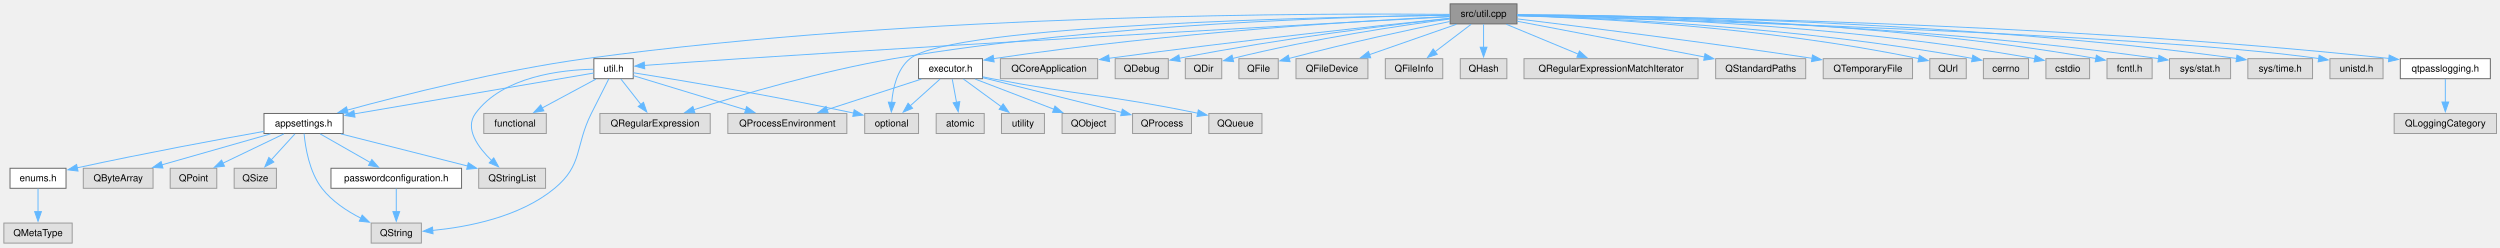
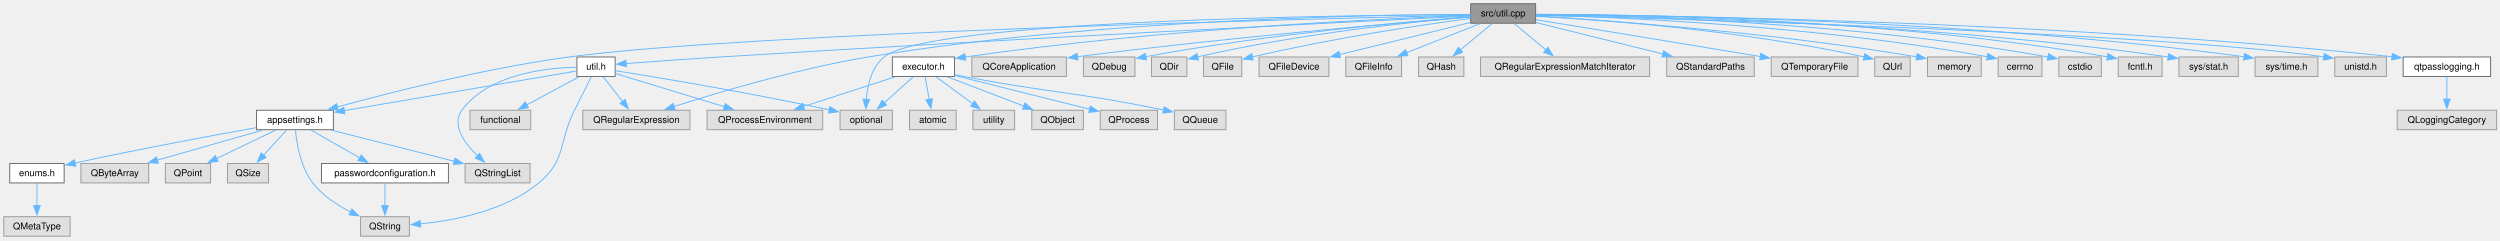
- <svg xmlns="http://www.w3.org/2000/svg" xmlns:xlink="http://www.w3.org/1999/xlink" width="2589pt" height="256pt" viewBox="0.00 0.00 2589.00 256.00">
+ <svg xmlns="http://www.w3.org/2000/svg" xmlns:xlink="http://www.w3.org/1999/xlink" width="2665pt" height="256pt" viewBox="0.00 0.00 2665.00 256.00">
  <g id="page0,1_graph0" class="graph" transform="scale(1 1) rotate(0) translate(4 251.75)">
    <g id="Node000001" class="node">
      <g id="a_Node000001">
        <a xlink:title="Implements Util; the staged, link-safe store writes (stageFileReplacing() and its helpers) and the st...">
-           <polygon fill="#999999" stroke="#666666" points="1567,-247.75 1497.75,-247.75 1497.75,-227 1567,-227 1567,-247.75" />
-           <text xml:space="preserve" text-anchor="middle" x="1532.38" y="-234.25" font-family="Helvetica,sans-Serif" font-size="10.00">src/util.cpp</text>
+           <polygon fill="#999999" stroke="#666666" points="1633,-247.75 1563.75,-247.75 1563.75,-227 1633,-227 1633,-247.75" />
+           <text xml:space="preserve" text-anchor="middle" x="1598.38" y="-234.25" font-family="Helvetica,sans-Serif" font-size="10.00">src/util.cpp</text>
        </a>
      </g>
    </g>
    <g id="Node000002" class="node">
      <g id="a_Node000002">
        <a xlink:href="util_8h.html" target="_top" xlink:title="Util: static helpers for the process environment, binary discovery, store paths, URL safety and the l...">
          <polygon fill="white" stroke="#666666" points="651.75,-191 611,-191 611,-170.25 651.75,-170.25 651.75,-191" />
          <text xml:space="preserve" text-anchor="middle" x="631.38" y="-177.5" font-family="Helvetica,sans-Serif" font-size="10.00">util.h</text>
        </a>
      </g>
    </g>
    <g id="edge1_Node000001_Node000002" class="edge">
      <g id="a_edge1_Node000001_Node000002">
        <a xlink:title=" ">
-           <path fill="none" stroke="#63b8ff" d="M1497.49,-234.47C1388.81,-228.49 1046.64,-209.42 763.38,-191 729.18,-188.78 690.02,-185.96 663.29,-184" />
-           <polygon fill="#63b8ff" stroke="#63b8ff" points="663.69,-180.52 653.46,-183.27 663.17,-187.5 663.69,-180.52" />
+           <path fill="none" stroke="#63b8ff" d="M1563.36,-234.68C1448.61,-229.08 1073.45,-210.43 763.38,-191 729.17,-188.86 690.02,-186.03 663.29,-184.04" />
+           <polygon fill="#63b8ff" stroke="#63b8ff" points="663.69,-180.56 653.45,-183.31 663.17,-187.54 663.69,-180.56" />
        </a>
      </g>
    </g>
    <g id="Node000003" class="node">
      <g id="a_Node000003">
        <a xlink:href="appsettings_8h.html" target="_top" xlink:title="AppSettings, the value object holding every flat QtPass setting.">
          <polygon fill="white" stroke="#666666" points="351.38,-134.25 269.38,-134.25 269.38,-113.5 351.38,-113.5 351.38,-134.25" />
          <text xml:space="preserve" text-anchor="middle" x="310.38" y="-120.75" font-family="Helvetica,sans-Serif" font-size="10.00">appsettings.h</text>
        </a>
      </g>
    </g>
    <g id="edge18_Node000001_Node000003" class="edge">
      <g id="a_edge18_Node000001_Node000003">
        <a xlink:title=" ">
-           <path fill="none" stroke="#63b8ff" d="M1497.55,-236.85C1374.53,-238.07 949.13,-238.35 602.38,-191 513.78,-178.9 412.39,-153.2 355.42,-137.65" />
-           <polygon fill="#63b8ff" stroke="#63b8ff" points="356.66,-134.36 346.09,-135.08 354.8,-141.11 356.66,-134.36" />
+           <path fill="none" stroke="#63b8ff" d="M1563.3,-235.61C1409.52,-232.14 793.97,-216.85 602.38,-191 513.76,-179.04 412.38,-153.3 355.41,-137.69" />
+           <polygon fill="#63b8ff" stroke="#63b8ff" points="356.66,-134.4 346.08,-135.12 354.79,-141.15 356.66,-134.4" />
        </a>
      </g>
    </g>
    <g id="Node000013" class="node">
      <g id="a_Node000013">
        <a xlink:title=" ">
          <polygon fill="#e0e0e0" stroke="#999999" points="731.5,-134.25 617.25,-134.25 617.25,-113.5 731.5,-113.5 731.5,-134.25" />
          <text xml:space="preserve" text-anchor="middle" x="674.38" y="-120.75" font-family="Helvetica,sans-Serif" font-size="10.00">QRegularExpression</text>
        </a>
      </g>
    </g>
    <g id="edge34_Node000001_Node000013" class="edge">
      <g id="a_edge34_Node000001_Node000013">
        <a xlink:title=" ">
-           <path fill="none" stroke="#63b8ff" d="M1497.31,-236.06C1403.32,-234.73 1138.2,-227.74 921.38,-191 847.22,-178.44 763.04,-153.54 714.58,-138.14" />
-           <polygon fill="#63b8ff" stroke="#63b8ff" points="715.67,-134.81 705.08,-135.09 713.53,-141.48 715.67,-134.81" />
+           <path fill="none" stroke="#63b8ff" d="M1563.58,-236.42C1463.22,-236.05 1164.84,-231.35 921.38,-191 847.18,-178.7 763.01,-153.72 714.56,-138.23" />
+           <polygon fill="#63b8ff" stroke="#63b8ff" points="715.66,-134.91 705.06,-135.16 713.51,-141.57 715.66,-134.91" />
        </a>
      </g>
    </g>
    <g id="Node000015" class="node">
      <g id="a_Node000015">
        <a xlink:title=" ">
          <polygon fill="#e0e0e0" stroke="#999999" points="947.25,-134.25 891.5,-134.25 891.5,-113.5 947.25,-113.5 947.25,-134.25" />
          <text xml:space="preserve" text-anchor="middle" x="919.38" y="-120.75" font-family="Helvetica,sans-Serif" font-size="10.00">optional</text>
        </a>
      </g>
    </g>
-     <g id="edge39_Node000001_Node000015" class="edge">
-       <g id="a_edge39_Node000001_Node000015">
-         <a xlink:title=" ">
-           <path fill="none" stroke="#63b8ff" d="M1497.41,-235.99C1376.6,-234.36 981.78,-226.36 938.38,-191 925.06,-180.16 920.71,-160.64 919.45,-145.61" />
-           <polygon fill="#63b8ff" stroke="#63b8ff" points="922.96,-145.69 919.06,-135.84 915.96,-145.98 922.96,-145.69" />
+     <g id="edge40_Node000001_Node000015" class="edge">
+       <g id="a_edge40_Node000001_Node000015">
+         <a xlink:title=" ">
+           <path fill="none" stroke="#63b8ff" d="M1563.62,-236.28C1434.49,-235.62 987.22,-230.49 938.38,-191 925.02,-180.21 920.67,-160.68 919.43,-145.64" />
+           <polygon fill="#63b8ff" stroke="#63b8ff" points="922.93,-145.71 919.04,-135.86 915.94,-145.99 922.93,-145.71" />
        </a>
      </g>
    </g>
    <g id="Node000016" class="node">
      <g id="a_Node000016">
        <a xlink:href="executor_8h.html" target="_top" xlink:title="Executor, the FIFO queue every gpg, git and pass child process of QtPass goes through,...">
          <polygon fill="white" stroke="#666666" points="1013.5,-191 947.25,-191 947.25,-170.25 1013.5,-170.25 1013.5,-191" />
          <text xml:space="preserve" text-anchor="middle" x="980.38" y="-177.5" font-family="Helvetica,sans-Serif" font-size="10.00">executor.h</text>
        </a>
      </g>
    </g>
    <g id="edge19_Node000001_Node000016" class="edge">
      <g id="a_edge19_Node000001_Node000016">
        <a xlink:title=" ">
-           <path fill="none" stroke="#63b8ff" d="M1497.33,-234.77C1416.15,-230.73 1208.83,-218.56 1024.88,-191.02" />
-           <polygon fill="#63b8ff" stroke="#63b8ff" points="1025.54,-187.58 1015.13,-189.54 1024.49,-194.5 1025.54,-187.58" />
+           <path fill="none" stroke="#63b8ff" d="M1563.51,-235.27C1475.19,-232.14 1235.33,-221.43 1024.89,-191" />
+           <polygon fill="#63b8ff" stroke="#63b8ff" points="1025.53,-187.55 1015.12,-189.56 1024.51,-194.48 1025.53,-187.55" />
        </a>
      </g>
    </g>
    <g id="Node000022" class="node">
      <g id="a_Node000022">
        <a xlink:title=" ">
          <polygon fill="#e0e0e0" stroke="#999999" points="1132.75,-191 1032,-191 1032,-170.25 1132.75,-170.25 1132.75,-191" />
          <text xml:space="preserve" text-anchor="middle" x="1082.38" y="-177.5" font-family="Helvetica,sans-Serif" font-size="10.00">QCoreApplication</text>
        </a>
      </g>
    </g>
    <g id="edge27_Node000001_Node000022" class="edge">
      <g id="a_edge27_Node000001_Node000022">
        <a xlink:title=" ">
-           <path fill="none" stroke="#63b8ff" d="M1497.26,-232.8C1430.54,-225.9 1280.56,-209.88 1144.25,-191.35" />
-           <polygon fill="#63b8ff" stroke="#63b8ff" points="1145.09,-187.93 1134.7,-190.05 1144.14,-194.87 1145.09,-187.93" />
+           <path fill="none" stroke="#63b8ff" d="M1563.32,-233.6C1488.37,-227.52 1306.74,-211.97 1144.36,-191.32" />
+           <polygon fill="#63b8ff" stroke="#63b8ff" points="1145.06,-187.89 1134.7,-190.09 1144.17,-194.83 1145.06,-187.89" />
        </a>
      </g>
    </g>
    <g id="Node000023" class="node">
      <g id="a_Node000023">
        <a xlink:title=" ">
          <polygon fill="#e0e0e0" stroke="#999999" points="1205.88,-191 1150.88,-191 1150.88,-170.25 1205.88,-170.25 1205.88,-191" />
          <text xml:space="preserve" text-anchor="middle" x="1178.38" y="-177.5" font-family="Helvetica,sans-Serif" font-size="10.00">QDebug</text>
        </a>
      </g>
    </g>
    <g id="edge28_Node000001_Node000023" class="edge">
      <g id="a_edge28_Node000001_Node000023">
        <a xlink:title=" ">
-           <path fill="none" stroke="#63b8ff" d="M1497.33,-232.69C1440.47,-226.42 1324.39,-212.45 1217.22,-191.4" />
-           <polygon fill="#63b8ff" stroke="#63b8ff" points="1218.19,-188.02 1207.7,-189.5 1216.82,-194.89 1218.19,-188.02" />
+           <path fill="none" stroke="#63b8ff" d="M1563.45,-233.86C1497.55,-228.77 1350.21,-215.75 1217.37,-191.36" />
+           <polygon fill="#63b8ff" stroke="#63b8ff" points="1218.16,-187.95 1207.69,-189.55 1216.87,-194.83 1218.16,-187.95" />
        </a>
      </g>
    </g>
    <g id="Node000024" class="node">
      <g id="a_Node000024">
        <a xlink:title=" ">
          <polygon fill="#e0e0e0" stroke="#999999" points="1261.25,-191 1223.5,-191 1223.5,-170.25 1261.25,-170.25 1261.25,-191" />
          <text xml:space="preserve" text-anchor="middle" x="1242.38" y="-177.5" font-family="Helvetica,sans-Serif" font-size="10.00">QDir</text>
        </a>
      </g>
    </g>
    <g id="edge29_Node000001_Node000024" class="edge">
      <g id="a_edge29_Node000001_Node000024">
        <a xlink:title=" ">
-           <path fill="none" stroke="#63b8ff" d="M1497.27,-232.02C1448.74,-225.62 1358.31,-212.37 1272.52,-191.23" />
-           <polygon fill="#63b8ff" stroke="#63b8ff" points="1273.56,-187.88 1263.01,-188.84 1271.86,-194.67 1273.56,-187.88" />
+           <path fill="none" stroke="#63b8ff" d="M1563.51,-233.69C1505.11,-228.74 1383.75,-216.49 1272.59,-191.13" />
+           <polygon fill="#63b8ff" stroke="#63b8ff" points="1273.53,-187.76 1262.99,-188.9 1271.94,-194.58 1273.53,-187.76" />
        </a>
      </g>
    </g>
    <g id="Node000025" class="node">
      <g id="a_Node000025">
        <a xlink:title=" ">
          <polygon fill="#e0e0e0" stroke="#999999" points="1319.75,-191 1279,-191 1279,-170.25 1319.75,-170.25 1319.75,-191" />
          <text xml:space="preserve" text-anchor="middle" x="1299.38" y="-177.5" font-family="Helvetica,sans-Serif" font-size="10.00">QFile</text>
        </a>
      </g>
    </g>
    <g id="edge30_Node000001_Node000025" class="edge">
      <g id="a_edge30_Node000001_Node000025">
        <a xlink:title=" ">
-           <path fill="none" stroke="#63b8ff" d="M1497.32,-229.46C1458.82,-221.67 1394.99,-208.15 1330.7,-191.17" />
-           <polygon fill="#63b8ff" stroke="#63b8ff" points="1331.99,-187.9 1321.43,-188.7 1330.19,-194.66 1331.99,-187.9" />
+           <path fill="none" stroke="#63b8ff" d="M1563.68,-232.06C1514.21,-225.57 1420.41,-212.05 1331.08,-191.11" />
+           <polygon fill="#63b8ff" stroke="#63b8ff" points="1331.94,-187.72 1321.4,-188.8 1330.32,-194.53 1331.94,-187.72" />
        </a>
      </g>
    </g>
    <g id="Node000026" class="node">
      <g id="a_Node000026">
        <a xlink:title=" ">
          <polygon fill="#e0e0e0" stroke="#999999" points="1412.62,-191 1338.12,-191 1338.12,-170.25 1412.62,-170.25 1412.62,-191" />
          <text xml:space="preserve" text-anchor="middle" x="1375.38" y="-177.5" font-family="Helvetica,sans-Serif" font-size="10.00">QFileDevice</text>
        </a>
      </g>
    </g>
    <g id="edge31_Node000001_Node000026" class="edge">
      <g id="a_edge31_Node000001_Node000026">
        <a xlink:title=" ">
-           <path fill="none" stroke="#63b8ff" d="M1504.31,-226.59C1479.16,-217.82 1442.03,-204.87 1414.07,-195.12" />
-           <polygon fill="#63b8ff" stroke="#63b8ff" points="1415.49,-191.91 1404.89,-191.92 1413.18,-198.52 1415.49,-191.91" />
+           <path fill="none" stroke="#63b8ff" d="M1563.53,-227.82C1526.05,-218.62 1466.18,-203.92 1424.06,-193.58" />
+           <polygon fill="#63b8ff" stroke="#63b8ff" points="1424.97,-190.2 1414.42,-191.21 1423.3,-197 1424.97,-190.2" />
        </a>
      </g>
    </g>
    <g id="Node000027" class="node">
      <g id="a_Node000027">
        <a xlink:title=" ">
          <polygon fill="#e0e0e0" stroke="#999999" points="1490.12,-191 1430.62,-191 1430.62,-170.25 1490.12,-170.25 1490.12,-191" />
          <text xml:space="preserve" text-anchor="middle" x="1460.38" y="-177.5" font-family="Helvetica,sans-Serif" font-size="10.00">QFileInfo</text>
        </a>
      </g>
    </g>
    <g id="edge32_Node000001_Node000027" class="edge">
      <g id="a_edge32_Node000001_Node000027">
        <a xlink:title=" ">
-           <path fill="none" stroke="#63b8ff" d="M1519.5,-226.59C1509.16,-218.72 1494.41,-207.5 1482.22,-198.24" />
-           <polygon fill="#63b8ff" stroke="#63b8ff" points="1484.42,-195.51 1474.34,-192.24 1480.18,-201.08 1484.42,-195.51" />
+           <path fill="none" stroke="#63b8ff" d="M1573.7,-226.59C1551.92,-217.94 1519.92,-205.25 1495.47,-195.55" />
+           <polygon fill="#63b8ff" stroke="#63b8ff" points="1496.83,-192.32 1486.24,-191.89 1494.24,-198.83 1496.83,-192.32" />
        </a>
      </g>
    </g>
    <g id="Node000028" class="node">
      <g id="a_Node000028">
        <a xlink:title=" ">
          <polygon fill="#e0e0e0" stroke="#999999" points="1556.5,-191 1508.25,-191 1508.25,-170.25 1556.5,-170.25 1556.5,-191" />
          <text xml:space="preserve" text-anchor="middle" x="1532.38" y="-177.5" font-family="Helvetica,sans-Serif" font-size="10.00">QHash</text>
        </a>
      </g>
    </g>
    <g id="edge33_Node000001_Node000028" class="edge">
      <g id="a_edge33_Node000001_Node000028">
        <a xlink:title=" ">
-           <path fill="none" stroke="#63b8ff" d="M1532.38,-226.59C1532.38,-219.97 1532.38,-210.97 1532.38,-202.77" />
-           <polygon fill="#63b8ff" stroke="#63b8ff" points="1535.88,-202.84 1532.38,-192.84 1528.88,-202.84 1535.88,-202.84" />
+           <path fill="none" stroke="#63b8ff" d="M1586.58,-226.59C1577.19,-218.8 1563.84,-207.72 1552.73,-198.51" />
+           <polygon fill="#63b8ff" stroke="#63b8ff" points="1555.17,-195.99 1545.24,-192.29 1550.7,-201.37 1555.17,-195.99" />
        </a>
      </g>
    </g>
    <g id="Node000029" class="node">
      <g id="a_Node000029">
        <a xlink:title=" ">
          <polygon fill="#e0e0e0" stroke="#999999" points="1754.5,-191 1574.25,-191 1574.25,-170.25 1754.5,-170.25 1754.5,-191" />
          <text xml:space="preserve" text-anchor="middle" x="1664.38" y="-177.5" font-family="Helvetica,sans-Serif" font-size="10.00">QRegularExpressionMatchIterator</text>
        </a>
      </g>
    </g>
    <g id="edge35_Node000001_Node000029" class="edge">
      <g id="a_edge35_Node000001_Node000029">
        <a xlink:title=" ">
-           <path fill="none" stroke="#63b8ff" d="M1555.97,-226.59C1576.72,-217.98 1607.15,-205.36 1630.49,-195.68" />
-           <polygon fill="#63b8ff" stroke="#63b8ff" points="1631.69,-198.97 1639.58,-191.91 1629,-192.51 1631.69,-198.97" />
+           <path fill="none" stroke="#63b8ff" d="M1610.17,-226.59C1619.56,-218.8 1632.91,-207.72 1644.02,-198.51" />
+           <polygon fill="#63b8ff" stroke="#63b8ff" points="1646.05,-201.37 1651.51,-192.29 1641.58,-195.99 1646.05,-201.37" />
        </a>
      </g>
    </g>
    <g id="Node000030" class="node">
      <g id="a_Node000030">
        <a xlink:title=" ">
          <polygon fill="#e0e0e0" stroke="#999999" points="1866,-191 1772.75,-191 1772.75,-170.25 1866,-170.25 1866,-191" />
          <text xml:space="preserve" text-anchor="middle" x="1819.38" y="-177.5" font-family="Helvetica,sans-Serif" font-size="10.00">QStandardPaths</text>
        </a>
      </g>
    </g>
    <g id="edge36_Node000001_Node000030" class="edge">
      <g id="a_edge36_Node000001_Node000030">
        <a xlink:title=" ">
-           <path fill="none" stroke="#63b8ff" d="M1567.28,-229.72C1615.46,-220.53 1702.96,-203.83 1761.14,-192.74" />
-           <polygon fill="#63b8ff" stroke="#63b8ff" points="1761.71,-196.19 1770.87,-190.88 1760.39,-189.31 1761.71,-196.19" />
+           <path fill="none" stroke="#63b8ff" d="M1633.39,-227.7C1669.85,-218.67 1727.3,-204.43 1768.71,-194.18" />
+           <polygon fill="#63b8ff" stroke="#63b8ff" points="1769.33,-197.63 1778.2,-191.83 1767.65,-190.83 1769.33,-197.63" />
        </a>
      </g>
    </g>
    <g id="Node000031" class="node">
      <g id="a_Node000031">
        <a xlink:title=" ">
          <polygon fill="#e0e0e0" stroke="#999999" points="1976.62,-191 1884.12,-191 1884.12,-170.25 1976.62,-170.25 1976.62,-191" />
          <text xml:space="preserve" text-anchor="middle" x="1930.38" y="-177.5" font-family="Helvetica,sans-Serif" font-size="10.00">QTemporaryFile</text>
        </a>
      </g>
    </g>
    <g id="edge37_Node000001_Node000031" class="edge">
      <g id="a_edge37_Node000001_Node000031">
        <a xlink:title=" ">
-           <path fill="none" stroke="#63b8ff" d="M1567.49,-232.17C1627.72,-224.86 1754.85,-209.02 1872.53,-191.39" />
-           <polygon fill="#63b8ff" stroke="#63b8ff" points="1873.02,-194.85 1882.39,-189.9 1871.98,-187.93 1873.02,-194.85" />
+           <path fill="none" stroke="#63b8ff" d="M1633.37,-230.72C1683.88,-222.53 1780.45,-206.83 1872.65,-191.45" />
+           <polygon fill="#63b8ff" stroke="#63b8ff" points="1873.09,-194.92 1882.37,-189.82 1871.93,-188.02 1873.09,-194.92" />
        </a>
      </g>
    </g>
    <g id="Node000032" class="node">
      <g id="a_Node000032">
        <a xlink:title=" ">
          <polygon fill="#e0e0e0" stroke="#999999" points="2032.25,-191 1994.5,-191 1994.5,-170.25 2032.25,-170.25 2032.25,-191" />
          <text xml:space="preserve" text-anchor="middle" x="2013.38" y="-177.5" font-family="Helvetica,sans-Serif" font-size="10.00">QUrl</text>
        </a>
      </g>
    </g>
    <g id="edge38_Node000001_Node000032" class="edge">
      <g id="a_edge38_Node000001_Node000032">
        <a xlink:title=" ">
-           <path fill="none" stroke="#63b8ff" d="M1567.45,-235.52C1642.39,-233.13 1823.59,-224.34 1983.28,-190.99" />
-           <polygon fill="#63b8ff" stroke="#63b8ff" points="1983.72,-194.48 1992.77,-188.97 1982.26,-187.63 1983.72,-194.48" />
+           <path fill="none" stroke="#63b8ff" d="M1633.47,-234.69C1700.09,-230.97 1849.48,-220.14 1983.4,-191.02" />
+           <polygon fill="#63b8ff" stroke="#63b8ff" points="1983.76,-194.52 1992.77,-188.94 1982.24,-187.69 1983.76,-194.52" />
        </a>
      </g>
    </g>
    <g id="Node000033" class="node">
      <g id="a_Node000033">
        <a xlink:title=" ">
-           <polygon fill="#e0e0e0" stroke="#999999" points="2096.75,-191 2050,-191 2050,-170.25 2096.75,-170.25 2096.75,-191" />
-           <text xml:space="preserve" text-anchor="middle" x="2073.38" y="-177.5" font-family="Helvetica,sans-Serif" font-size="10.00">cerrno</text>
-         </a>
-       </g>
-     </g>
-     <g id="edge40_Node000001_Node000033" class="edge">
-       <g id="a_edge40_Node000001_Node000033">
-         <a xlink:title=" ">
-           <path fill="none" stroke="#63b8ff" d="M1567.26,-235.62C1648.51,-233.35 1856.73,-224.67 2038.62,-191.19" />
-           <polygon fill="#63b8ff" stroke="#63b8ff" points="2039.06,-194.67 2048.25,-189.39 2037.77,-187.79 2039.06,-194.67" />
+           <polygon fill="#e0e0e0" stroke="#999999" points="2108,-191 2050.75,-191 2050.75,-170.25 2108,-170.25 2108,-191" />
+           <text xml:space="preserve" text-anchor="middle" x="2079.38" y="-177.5" font-family="Helvetica,sans-Serif" font-size="10.00">memory</text>
+         </a>
+       </g>
+     </g>
+     <g id="edge39_Node000001_Node000033" class="edge">
+       <g id="a_edge39_Node000001_Node000033">
+         <a xlink:title=" ">
+           <path fill="none" stroke="#63b8ff" d="M1633.35,-234.46C1706.73,-230.09 1882.26,-217.76 2039.15,-191.15" />
+           <polygon fill="#63b8ff" stroke="#63b8ff" points="2039.67,-194.62 2048.93,-189.47 2038.48,-187.72 2039.67,-194.62" />
        </a>
      </g>
    </g>
    <g id="Node000034" class="node">
      <g id="a_Node000034">
        <a xlink:title=" ">
-           <polygon fill="#e0e0e0" stroke="#999999" points="2160,-191 2114.75,-191 2114.75,-170.25 2160,-170.25 2160,-191" />
-           <text xml:space="preserve" text-anchor="middle" x="2137.38" y="-177.5" font-family="Helvetica,sans-Serif" font-size="10.00">cstdio</text>
+           <polygon fill="#e0e0e0" stroke="#999999" points="2172.75,-191 2126,-191 2126,-170.25 2172.75,-170.25 2172.75,-191" />
+           <text xml:space="preserve" text-anchor="middle" x="2149.38" y="-177.5" font-family="Helvetica,sans-Serif" font-size="10.00">cerrno</text>
        </a>
      </g>
    </g>
    <g id="edge41_Node000001_Node000034" class="edge">
      <g id="a_edge41_Node000001_Node000034">
        <a xlink:title=" ">
-           <path fill="none" stroke="#63b8ff" d="M1567.25,-236.1C1655.59,-234.89 1895.31,-228.31 2103.31,-190.99" />
-           <polygon fill="#63b8ff" stroke="#63b8ff" points="2103.74,-194.47 2112.95,-189.23 2102.48,-187.58 2103.74,-194.47" />
+           <path fill="none" stroke="#63b8ff" d="M1633.32,-235.7C1715.76,-233.6 1928.84,-225.23 2114.66,-191.18" />
+           <polygon fill="#63b8ff" stroke="#63b8ff" points="2115.06,-194.67 2124.25,-189.39 2113.78,-187.79 2115.06,-194.67" />
        </a>
      </g>
    </g>
    <g id="Node000035" class="node">
      <g id="a_Node000035">
        <a xlink:title=" ">
-           <polygon fill="#e0e0e0" stroke="#999999" points="2224.75,-191 2178,-191 2178,-170.25 2224.75,-170.25 2224.75,-191" />
-           <text xml:space="preserve" text-anchor="middle" x="2201.38" y="-177.5" font-family="Helvetica,sans-Serif" font-size="10.00">fcntl.h</text>
+           <polygon fill="#e0e0e0" stroke="#999999" points="2236,-191 2190.75,-191 2190.75,-170.25 2236,-170.25 2236,-191" />
+           <text xml:space="preserve" text-anchor="middle" x="2213.38" y="-177.5" font-family="Helvetica,sans-Serif" font-size="10.00">cstdio</text>
        </a>
      </g>
    </g>
    <g id="edge42_Node000001_Node000035" class="edge">
      <g id="a_edge42_Node000001_Node000035">
        <a xlink:title=" ">
-           <path fill="none" stroke="#63b8ff" d="M1567.22,-236.5C1662.24,-236.27 1933.75,-231.98 2166.68,-191.13" />
-           <polygon fill="#63b8ff" stroke="#63b8ff" points="2167.02,-194.63 2176.25,-189.43 2165.8,-187.74 2167.02,-194.63" />
+           <path fill="none" stroke="#63b8ff" d="M1633.2,-236.17C1722.57,-235.12 1967.36,-228.89 2179.41,-190.97" />
+           <polygon fill="#63b8ff" stroke="#63b8ff" points="2179.74,-194.47 2188.95,-189.23 2178.49,-187.58 2179.74,-194.47" />
        </a>
      </g>
    </g>
    <g id="Node000036" class="node">
      <g id="a_Node000036">
        <a xlink:title=" ">
-           <polygon fill="#e0e0e0" stroke="#999999" points="2306,-191 2242.75,-191 2242.75,-170.25 2306,-170.25 2306,-191" />
-           <text xml:space="preserve" text-anchor="middle" x="2274.38" y="-177.5" font-family="Helvetica,sans-Serif" font-size="10.00">sys/stat.h</text>
+           <polygon fill="#e0e0e0" stroke="#999999" points="2300.75,-191 2254,-191 2254,-170.25 2300.75,-170.25 2300.75,-191" />
+           <text xml:space="preserve" text-anchor="middle" x="2277.38" y="-177.5" font-family="Helvetica,sans-Serif" font-size="10.00">fcntl.h</text>
        </a>
      </g>
    </g>
    <g id="edge43_Node000001_Node000036" class="edge">
      <g id="a_edge43_Node000001_Node000036">
        <a xlink:title=" ">
-           <path fill="none" stroke="#63b8ff" d="M1567.23,-236.09C1668.4,-234.84 1970.91,-228.17 2231.48,-191.02" />
-           <polygon fill="#63b8ff" stroke="#63b8ff" points="2231.79,-194.51 2241.19,-189.62 2230.79,-187.58 2231.79,-194.51" />
+           <path fill="none" stroke="#63b8ff" d="M1633.42,-236.55C1729.6,-236.47 2005.75,-232.53 2242.5,-191.16" />
+           <polygon fill="#63b8ff" stroke="#63b8ff" points="2243.02,-194.62 2252.25,-189.43 2241.8,-187.73 2243.02,-194.62" />
        </a>
      </g>
    </g>
    <g id="Node000037" class="node">
      <g id="a_Node000037">
        <a xlink:title=" ">
-           <polygon fill="#e0e0e0" stroke="#999999" points="2390.88,-191 2323.88,-191 2323.88,-170.25 2390.88,-170.25 2390.88,-191" />
-           <text xml:space="preserve" text-anchor="middle" x="2357.38" y="-177.5" font-family="Helvetica,sans-Serif" font-size="10.00">sys/time.h</text>
+           <polygon fill="#e0e0e0" stroke="#999999" points="2382,-191 2318.75,-191 2318.75,-170.25 2382,-170.25 2382,-191" />
+           <text xml:space="preserve" text-anchor="middle" x="2350.38" y="-177.5" font-family="Helvetica,sans-Serif" font-size="10.00">sys/stat.h</text>
        </a>
      </g>
    </g>
    <g id="edge44_Node000001_Node000037" class="edge">
      <g id="a_edge44_Node000001_Node000037">
        <a xlink:title=" ">
-           <path fill="none" stroke="#63b8ff" d="M1567.3,-236.36C1676.25,-235.88 2019.6,-231.19 2312.27,-191.23" />
-           <polygon fill="#63b8ff" stroke="#63b8ff" points="2312.61,-194.72 2322.04,-189.88 2311.65,-187.78 2312.61,-194.72" />
+           <path fill="none" stroke="#63b8ff" d="M1633.35,-236.13C1735.59,-235 2042.85,-228.62 2307.32,-191.04" />
+           <polygon fill="#63b8ff" stroke="#63b8ff" points="2307.79,-194.51 2317.19,-189.62 2306.79,-187.58 2307.79,-194.51" />
        </a>
      </g>
    </g>
    <g id="Node000038" class="node">
      <g id="a_Node000038">
        <a xlink:title=" ">
-           <polygon fill="#e0e0e0" stroke="#999999" points="2463.88,-191 2408.88,-191 2408.88,-170.25 2463.88,-170.25 2463.88,-191" />
-           <text xml:space="preserve" text-anchor="middle" x="2436.38" y="-177.5" font-family="Helvetica,sans-Serif" font-size="10.00">unistd.h</text>
+           <polygon fill="#e0e0e0" stroke="#999999" points="2466.88,-191 2399.88,-191 2399.88,-170.25 2466.88,-170.25 2466.88,-191" />
+           <text xml:space="preserve" text-anchor="middle" x="2433.38" y="-177.5" font-family="Helvetica,sans-Serif" font-size="10.00">sys/time.h</text>
        </a>
      </g>
    </g>
    <g id="edge45_Node000001_Node000038" class="edge">
      <g id="a_edge45_Node000001_Node000038">
        <a xlink:title=" ">
-           <path fill="none" stroke="#63b8ff" d="M1567.37,-235.49C1705.47,-231.86 2213.62,-217.13 2397.23,-191.14" />
-           <polygon fill="#63b8ff" stroke="#63b8ff" points="2397.71,-194.61 2407.09,-189.68 2396.68,-187.69 2397.71,-194.61" />
+           <path fill="none" stroke="#63b8ff" d="M1633.36,-236.39C1743.31,-236.03 2091.81,-231.63 2388.56,-191.19" />
+           <polygon fill="#63b8ff" stroke="#63b8ff" points="2388.61,-194.72 2398.04,-189.88 2387.65,-187.78 2388.61,-194.72" />
        </a>
      </g>
    </g>
    <g id="Node000039" class="node">
      <g id="a_Node000039">
-         <a xlink:href="qtpasslogging_8h.html" target="_top" xlink:title="The &quot;qtpass&quot; logging category.">
-           <polygon fill="white" stroke="#666666" points="2575,-191 2481.75,-191 2481.75,-170.25 2575,-170.25 2575,-191" />
-           <text xml:space="preserve" text-anchor="middle" x="2528.38" y="-177.5" font-family="Helvetica,sans-Serif" font-size="10.00">qtpasslogging.h</text>
+         <a xlink:title=" ">
+           <polygon fill="#e0e0e0" stroke="#999999" points="2539.88,-191 2484.88,-191 2484.88,-170.25 2539.88,-170.25 2539.88,-191" />
+           <text xml:space="preserve" text-anchor="middle" x="2512.38" y="-177.5" font-family="Helvetica,sans-Serif" font-size="10.00">unistd.h</text>
        </a>
      </g>
    </g>
    <g id="edge46_Node000001_Node000039" class="edge">
      <g id="a_edge46_Node000001_Node000039">
        <a xlink:title=" ">
-           <path fill="none" stroke="#63b8ff" d="M1567.1,-236.21C1689.44,-235.31 2111.95,-229.52 2469.95,-191.26" />
-           <polygon fill="#63b8ff" stroke="#63b8ff" points="2470.25,-194.75 2479.82,-190.19 2469.5,-187.79 2470.25,-194.75" />
+           <path fill="none" stroke="#63b8ff" d="M1633.29,-235.52C1772.35,-231.96 2287.75,-217.38 2473.37,-191.12" />
+           <polygon fill="#63b8ff" stroke="#63b8ff" points="2473.71,-194.61 2483.09,-189.68 2472.68,-187.69 2473.71,-194.61" />
+         </a>
+       </g>
+     </g>
+     <g id="Node000040" class="node">
+       <g id="a_Node000040">
+         <a xlink:href="qtpasslogging_8h.html" target="_top" xlink:title="The &quot;qtpass&quot; logging category.">
+           <polygon fill="white" stroke="#666666" points="2651,-191 2557.75,-191 2557.75,-170.25 2651,-170.25 2651,-191" />
+           <text xml:space="preserve" text-anchor="middle" x="2604.38" y="-177.5" font-family="Helvetica,sans-Serif" font-size="10.00">qtpasslogging.h</text>
+         </a>
+       </g>
+     </g>
+     <g id="edge47_Node000001_Node000040" class="edge">
+       <g id="a_edge47_Node000001_Node000040">
+         <a xlink:title=" ">
+           <path fill="none" stroke="#63b8ff" d="M1633.47,-236.23C1757.14,-235.41 2184.32,-229.82 2546.1,-191.24" />
+           <polygon fill="#63b8ff" stroke="#63b8ff" points="2546.25,-194.74 2555.82,-190.19 2545.5,-187.79 2546.25,-194.74" />
        </a>
      </g>
    </g>
    <g id="edge2_Node000002_Node000003" class="edge">
      <g id="a_edge2_Node000002_Node000003">
        <a xlink:title=" ">
          <path fill="none" stroke="#63b8ff" d="M610.81,-176.12C561.42,-167.69 434.9,-146.11 362.78,-133.81" />
          <polygon fill="#63b8ff" stroke="#63b8ff" points="363.63,-130.41 353.19,-132.18 362.45,-137.31 363.63,-130.41" />
        </a>
      </g>
    </g>
    <g id="Node000007" class="node">
      <g id="a_Node000007">
        <a xlink:title=" ">
          <polygon fill="#e0e0e0" stroke="#999999" points="432.38,-20.75 380.38,-20.75 380.38,0 432.38,0 432.38,-20.75" />
          <text xml:space="preserve" text-anchor="middle" x="406.38" y="-7.25" font-family="Helvetica,sans-Serif" font-size="10.00">QString</text>
        </a>
      </g>
    </g>
    <g id="edge14_Node000002_Node000007" class="edge">
      <g id="a_edge14_Node000002_Node000007">
        <a xlink:title=" ">
          <path fill="none" stroke="#63b8ff" d="M626.4,-169.91C621.72,-160.73 614.52,-146.58 608.38,-134.25 591.26,-99.92 599.9,-81.24 570.38,-56.75 534.26,-26.8 479.84,-16.55 443.72,-13.08" />
          <polygon fill="#63b8ff" stroke="#63b8ff" points="444.45,-9.63 434.2,-12.3 443.88,-16.6 444.45,-9.63" />
        </a>
      </g>
    </g>
    <g id="Node000011" class="node">
      <g id="a_Node000011">
        <a xlink:title=" ">
          <polygon fill="#e0e0e0" stroke="#999999" points="561,-77.5 491.75,-77.5 491.75,-56.75 561,-56.75 561,-77.5" />
          <text xml:space="preserve" text-anchor="middle" x="526.38" y="-64" font-family="Helvetica,sans-Serif" font-size="10.00">QStringList</text>
        </a>
      </g>
    </g>
    <g id="edge15_Node000002_Node000011" class="edge">
      <g id="a_edge15_Node000002_Node000011">
        <a xlink:title=" ">
          <path fill="none" stroke="#63b8ff" d="M610.52,-180.05C578.17,-179.45 516.68,-172.92 488.38,-134.25 476.87,-118.53 491.14,-99.04 505.36,-85.3" />
          <polygon fill="#63b8ff" stroke="#63b8ff" points="507.31,-88.25 512.4,-78.96 502.63,-83.05 507.31,-88.25" />
        </a>
      </g>
    </g>
    <g id="Node000012" class="node">
      <g id="a_Node000012">
        <a xlink:title=" ">
          <polygon fill="#e0e0e0" stroke="#999999" points="873,-134.25 749.75,-134.25 749.75,-113.5 873,-113.5 873,-134.25" />
          <text xml:space="preserve" text-anchor="middle" x="811.38" y="-120.75" font-family="Helvetica,sans-Serif" font-size="10.00">QProcessEnvironment</text>
        </a>
      </g>
    </g>
    <g id="edge12_Node000002_Node000012" class="edge">
      <g id="a_edge12_Node000002_Node000012">
        <a xlink:title=" ">
          <path fill="none" stroke="#63b8ff" d="M652.02,-173.34C680.23,-164.77 731.48,-149.18 768.25,-137.99" />
          <polygon fill="#63b8ff" stroke="#63b8ff" points="769.16,-141.37 777.71,-135.11 767.13,-134.68 769.16,-141.37" />
        </a>
      </g>
    </g>
    <g id="edge13_Node000002_Node000013" class="edge">
      <g id="a_edge13_Node000002_Node000013">
        <a xlink:title=" ">
          <path fill="none" stroke="#63b8ff" d="M639.06,-169.84C644.81,-162.52 652.84,-152.29 659.79,-143.44" />
          <polygon fill="#63b8ff" stroke="#63b8ff" points="662.4,-145.8 665.82,-135.77 656.89,-141.47 662.4,-145.8" />
        </a>
      </g>
    </g>
    <g id="Node000014" class="node">
      <g id="a_Node000014">
        <a xlink:title=" ">
          <polygon fill="#e0e0e0" stroke="#999999" points="561.75,-134.25 497,-134.25 497,-113.5 561.75,-113.5 561.75,-134.25" />
          <text xml:space="preserve" text-anchor="middle" x="529.38" y="-120.75" font-family="Helvetica,sans-Serif" font-size="10.00">functional</text>
        </a>
      </g>
    </g>
    <g id="edge16_Node000002_Node000014" class="edge">
      <g id="a_edge16_Node000002_Node000014">
        <a xlink:title=" ">
          <path fill="none" stroke="#63b8ff" d="M613.14,-169.84C597.69,-161.55 575.29,-149.52 557.54,-139.99" />
          <polygon fill="#63b8ff" stroke="#63b8ff" points="559.25,-136.94 548.79,-135.29 555.94,-143.11 559.25,-136.94" />
        </a>
      </g>
    </g>
    <g id="edge17_Node000002_Node000015" class="edge">
      <g id="a_edge17_Node000002_Node000015">
        <a xlink:title=" ">
          <path fill="none" stroke="#63b8ff" d="M651.97,-176.4C693.28,-169.82 789.43,-153.99 880.11,-134.62" />
          <polygon fill="#63b8ff" stroke="#63b8ff" points="880.62,-138.09 889.66,-132.56 879.15,-131.25 880.62,-138.09" />
        </a>
      </g>
    </g>
    <g id="Node000004" class="node">
      <g id="a_Node000004">
        <a xlink:href="enums_8h.html" target="_top" xlink:title="The Enums namespace: clipboard behaviour and the identifiers of the subprocess kinds QtPass queues.">
          <polygon fill="white" stroke="#666666" points="64.38,-77.5 6.38,-77.5 6.38,-56.75 64.38,-56.75 64.38,-77.5" />
          <text xml:space="preserve" text-anchor="middle" x="35.38" y="-64" font-family="Helvetica,sans-Serif" font-size="10.00">enums.h</text>
        </a>
      </g>
    </g>
    <g id="edge3_Node000003_Node000004" class="edge">
      <g id="a_edge3_Node000003_Node000004">
        <a xlink:title=" ">
          <path fill="none" stroke="#63b8ff" d="M269.14,-115.66C223.97,-107.61 149.15,-93.83 75.63,-77.91" />
          <polygon fill="#63b8ff" stroke="#63b8ff" points="76.79,-74.58 66.28,-75.87 75.3,-81.42 76.79,-74.58" />
        </a>
      </g>
    </g>
    <g id="Node000006" class="node">
      <g id="a_Node000006">
        <a xlink:href="passwordconfiguration_8h.html" target="_top" xlink:title="Value object for the password generator: chosen character set, its alphabets and the length.">
          <polygon fill="white" stroke="#666666" points="474,-77.5 338.75,-77.5 338.75,-56.75 474,-56.75 474,-77.5" />
          <text xml:space="preserve" text-anchor="middle" x="406.38" y="-64" font-family="Helvetica,sans-Serif" font-size="10.00">passwordconfiguration.h</text>
        </a>
      </g>
    </g>
    <g id="edge5_Node000003_Node000006" class="edge">
      <g id="a_edge5_Node000003_Node000006">
        <a xlink:title=" ">
          <path fill="none" stroke="#63b8ff" d="M327.54,-113.09C342.01,-104.83 362.96,-92.88 379.63,-83.38" />
          <polygon fill="#63b8ff" stroke="#63b8ff" points="381.09,-86.57 388.05,-78.58 377.63,-80.49 381.09,-86.57" />
        </a>
      </g>
    </g>
    <g id="edge10_Node000003_Node000007" class="edge">
      <g id="a_edge10_Node000003_Node000007">
        <a xlink:title=" ">
          <path fill="none" stroke="#63b8ff" d="M310.92,-113.35C312.16,-99.53 316.21,-73.75 329.38,-56.75 339.77,-43.33 355.35,-33.09 369.78,-25.76" />
          <polygon fill="#63b8ff" stroke="#63b8ff" points="371.08,-29.02 378.63,-21.59 368.09,-22.69 371.08,-29.02" />
        </a>
      </g>
    </g>
    <g id="Node000008" class="node">
      <g id="a_Node000008">
        <a xlink:title=" ">
          <polygon fill="#e0e0e0" stroke="#999999" points="154.5,-77.5 82.25,-77.5 82.25,-56.75 154.5,-56.75 154.5,-77.5" />
          <text xml:space="preserve" text-anchor="middle" x="118.38" y="-64" font-family="Helvetica,sans-Serif" font-size="10.00">QByteArray</text>
        </a>
      </g>
    </g>
    <g id="edge7_Node000003_Node000008" class="edge">
      <g id="a_edge7_Node000003_Node000008">
        <a xlink:title=" ">
          <path fill="none" stroke="#63b8ff" d="M276.05,-113.09C244.61,-104.12 197.87,-90.79 163.44,-80.98" />
          <polygon fill="#63b8ff" stroke="#63b8ff" points="164.76,-77.71 154.18,-78.34 162.84,-84.44 164.76,-77.71" />
        </a>
      </g>
    </g>
    <g id="Node000009" class="node">
      <g id="a_Node000009">
        <a xlink:title=" ">
          <polygon fill="#e0e0e0" stroke="#999999" points="220.5,-77.5 172.25,-77.5 172.25,-56.75 220.5,-56.75 220.5,-77.5" />
          <text xml:space="preserve" text-anchor="middle" x="196.38" y="-64" font-family="Helvetica,sans-Serif" font-size="10.00">QPoint</text>
        </a>
      </g>
    </g>
    <g id="edge8_Node000003_Node000009" class="edge">
      <g id="a_edge8_Node000003_Node000009">
        <a xlink:title=" ">
          <path fill="none" stroke="#63b8ff" d="M289.99,-113.09C272.41,-104.64 246.75,-92.32 226.74,-82.71" />
          <polygon fill="#63b8ff" stroke="#63b8ff" points="228.47,-79.66 217.94,-78.48 225.44,-85.97 228.47,-79.66" />
        </a>
      </g>
    </g>
    <g id="Node000010" class="node">
      <g id="a_Node000010">
        <a xlink:title=" ">
          <polygon fill="#e0e0e0" stroke="#999999" points="282.25,-77.5 238.5,-77.5 238.5,-56.75 282.25,-56.75 282.25,-77.5" />
          <text xml:space="preserve" text-anchor="middle" x="260.38" y="-64" font-family="Helvetica,sans-Serif" font-size="10.00">QSize</text>
        </a>
      </g>
    </g>
    <g id="edge9_Node000003_Node000010" class="edge">
      <g id="a_edge9_Node000003_Node000010">
        <a xlink:title=" ">
          <path fill="none" stroke="#63b8ff" d="M301.44,-113.09C294.61,-105.61 285.01,-95.11 276.82,-86.13" />
          <polygon fill="#63b8ff" stroke="#63b8ff" points="279.59,-83.97 270.26,-78.95 274.42,-88.69 279.59,-83.97" />
        </a>
      </g>
    </g>
    <g id="edge11_Node000003_Node000011" class="edge">
      <g id="a_edge11_Node000003_Node000011">
        <a xlink:title=" ">
          <path fill="none" stroke="#63b8ff" d="M348.99,-113.09C385.77,-103.76 441.16,-89.72 480.25,-79.82" />
          <polygon fill="#63b8ff" stroke="#63b8ff" points="481.01,-83.24 489.84,-77.39 479.29,-76.45 481.01,-83.24" />
        </a>
      </g>
    </g>
    <g id="Node000005" class="node">
      <g id="a_Node000005">
        <a xlink:title=" ">
          <polygon fill="#e0e0e0" stroke="#999999" points="70.75,-20.75 0,-20.75 0,0 70.75,0 70.75,-20.75" />
          <text xml:space="preserve" text-anchor="middle" x="35.38" y="-7.25" font-family="Helvetica,sans-Serif" font-size="10.00">QMetaType</text>
        </a>
      </g>
    </g>
    <g id="edge4_Node000004_Node000005" class="edge">
      <g id="a_edge4_Node000004_Node000005">
        <a xlink:title=" ">
          <path fill="none" stroke="#63b8ff" d="M35.38,-56.34C35.38,-49.72 35.38,-40.72 35.38,-32.52" />
          <polygon fill="#63b8ff" stroke="#63b8ff" points="38.88,-32.59 35.38,-22.59 31.88,-32.59 38.88,-32.59" />
        </a>
      </g>
    </g>
    <g id="edge6_Node000006_Node000007" class="edge">
      <g id="a_edge6_Node000006_Node000007">
        <a xlink:title=" ">
          <path fill="none" stroke="#63b8ff" d="M406.38,-56.34C406.38,-49.72 406.38,-40.72 406.38,-32.52" />
          <polygon fill="#63b8ff" stroke="#63b8ff" points="409.88,-32.59 406.38,-22.59 402.88,-32.59 409.88,-32.59" />
        </a>
      </g>
    </g>
    <g id="edge22_Node000016_Node000012" class="edge">
      <g id="a_edge22_Node000016_Node000012">
        <a xlink:title=" ">
          <path fill="none" stroke="#63b8ff" d="M950.16,-169.84C922.85,-160.99 882.42,-147.89 852.23,-138.11" />
          <polygon fill="#63b8ff" stroke="#63b8ff" points="853.64,-134.89 843.05,-135.14 851.49,-141.55 853.64,-134.89" />
        </a>
      </g>
    </g>
    <g id="edge25_Node000016_Node000015" class="edge">
      <g id="a_edge25_Node000016_Node000015">
        <a xlink:title=" ">
          <path fill="none" stroke="#63b8ff" d="M969.47,-169.84C960.88,-162.13 948.7,-151.2 938.5,-142.04" />
          <polygon fill="#63b8ff" stroke="#63b8ff" points="941.09,-139.66 931.31,-135.59 936.42,-144.87 941.09,-139.66" />
        </a>
      </g>
    </g>
    <g id="Node000017" class="node">
      <g id="a_Node000017">
        <a xlink:title=" ">
          <polygon fill="#e0e0e0" stroke="#999999" points="1150.88,-134.25 1095.88,-134.25 1095.88,-113.5 1150.88,-113.5 1150.88,-134.25" />
          <text xml:space="preserve" text-anchor="middle" x="1123.38" y="-120.75" font-family="Helvetica,sans-Serif" font-size="10.00">QObject</text>
        </a>
      </g>
    </g>
    <g id="edge20_Node000016_Node000017" class="edge">
      <g id="a_edge20_Node000016_Node000017">
        <a xlink:title=" ">
          <path fill="none" stroke="#63b8ff" d="M1005.94,-169.84C1028.61,-161.16 1061.97,-148.38 1087.35,-138.67" />
          <polygon fill="#63b8ff" stroke="#63b8ff" points="1088.53,-141.96 1096.62,-135.12 1086.03,-135.43 1088.53,-141.96" />
        </a>
      </g>
    </g>
    <g id="Node000018" class="node">
      <g id="a_Node000018">
        <a xlink:title=" ">
          <polygon fill="#e0e0e0" stroke="#999999" points="1229.88,-134.25 1168.88,-134.25 1168.88,-113.5 1229.88,-113.5 1229.88,-134.25" />
          <text xml:space="preserve" text-anchor="middle" x="1199.38" y="-120.75" font-family="Helvetica,sans-Serif" font-size="10.00">QProcess</text>
        </a>
      </g>
    </g>
    <g id="edge21_Node000016_Node000018" class="edge">
      <g id="a_edge21_Node000016_Node000018">
        <a xlink:title=" ">
          <path fill="none" stroke="#63b8ff" d="M1013.64,-171.31C1052.22,-161.66 1115.87,-145.75 1157.71,-135.29" />
          <polygon fill="#63b8ff" stroke="#63b8ff" points="1158.31,-138.75 1167.17,-132.93 1156.62,-131.96 1158.31,-138.75" />
        </a>
      </g>
    </g>
    <g id="Node000019" class="node">
      <g id="a_Node000019">
        <a xlink:title=" ">
          <polygon fill="#e0e0e0" stroke="#999999" points="1302.88,-134.25 1247.88,-134.25 1247.88,-113.5 1302.88,-113.5 1302.88,-134.25" />
          <text xml:space="preserve" text-anchor="middle" x="1275.38" y="-120.75" font-family="Helvetica,sans-Serif" font-size="10.00">QQueue</text>
        </a>
      </g>
    </g>
    <g id="edge23_Node000016_Node000019" class="edge">
      <g id="a_edge23_Node000016_Node000019">
        <a xlink:title=" ">
          <path fill="none" stroke="#63b8ff" d="M1013.68,-172.2C1016.95,-171.52 1020.22,-170.86 1023.38,-170.25 1114.98,-152.61 1141.6,-154.03 1236.29,-134.53" />
          <polygon fill="#63b8ff" stroke="#63b8ff" points="1237,-137.96 1246.07,-132.49 1235.57,-131.11 1237,-137.96" />
        </a>
      </g>
    </g>
    <g id="Node000020" class="node">
      <g id="a_Node000020">
        <a xlink:title=" ">
          <polygon fill="#e0e0e0" stroke="#999999" points="1015.25,-134.25 965.5,-134.25 965.5,-113.5 1015.25,-113.5 1015.25,-134.25" />
          <text xml:space="preserve" text-anchor="middle" x="990.38" y="-120.75" font-family="Helvetica,sans-Serif" font-size="10.00">atomic</text>
        </a>
      </g>
    </g>
    <g id="edge24_Node000016_Node000020" class="edge">
      <g id="a_edge24_Node000016_Node000020">
        <a xlink:title=" ">
          <path fill="none" stroke="#63b8ff" d="M982.16,-169.84C983.39,-163.14 985.05,-154.01 986.57,-145.73" />
          <polygon fill="#63b8ff" stroke="#63b8ff" points="989.98,-146.53 988.33,-136.07 983.09,-145.28 989.98,-146.53" />
        </a>
      </g>
    </g>
    <g id="Node000021" class="node">
      <g id="a_Node000021">
        <a xlink:title=" ">
          <polygon fill="#e0e0e0" stroke="#999999" points="1077.62,-134.25 1033.12,-134.25 1033.12,-113.5 1077.62,-113.5 1077.62,-134.25" />
          <text xml:space="preserve" text-anchor="middle" x="1055.38" y="-120.75" font-family="Helvetica,sans-Serif" font-size="10.00">utility</text>
        </a>
      </g>
    </g>
    <g id="edge26_Node000016_Node000021" class="edge">
      <g id="a_edge26_Node000016_Node000021">
        <a xlink:title=" ">
          <path fill="none" stroke="#63b8ff" d="M993.78,-169.84C1004.66,-161.9 1020.23,-150.53 1032.99,-141.21" />
          <polygon fill="#63b8ff" stroke="#63b8ff" points="1034.85,-144.19 1040.86,-135.47 1030.72,-138.54 1034.85,-144.19" />
        </a>
      </g>
    </g>
-     <g id="Node000040" class="node">
-       <g id="a_Node000040">
-         <a xlink:title=" ">
-           <polygon fill="#e0e0e0" stroke="#999999" points="2581.38,-134.25 2475.38,-134.25 2475.38,-113.5 2581.38,-113.5 2581.38,-134.25" />
-           <text xml:space="preserve" text-anchor="middle" x="2528.38" y="-120.75" font-family="Helvetica,sans-Serif" font-size="10.00">QLoggingCategory</text>
-         </a>
-       </g>
-     </g>
-     <g id="edge47_Node000039_Node000040" class="edge">
-       <g id="a_edge47_Node000039_Node000040">
-         <a xlink:title=" ">
-           <path fill="none" stroke="#63b8ff" d="M2528.38,-169.84C2528.38,-163.22 2528.38,-154.22 2528.38,-146.02" />
-           <polygon fill="#63b8ff" stroke="#63b8ff" points="2531.88,-146.09 2528.38,-136.09 2524.88,-146.09 2531.88,-146.09" />
+     <g id="Node000041" class="node">
+       <g id="a_Node000041">
+         <a xlink:title=" ">
+           <polygon fill="#e0e0e0" stroke="#999999" points="2657.38,-134.25 2551.38,-134.25 2551.38,-113.5 2657.38,-113.5 2657.38,-134.25" />
+           <text xml:space="preserve" text-anchor="middle" x="2604.38" y="-120.75" font-family="Helvetica,sans-Serif" font-size="10.00">QLoggingCategory</text>
+         </a>
+       </g>
+     </g>
+     <g id="edge48_Node000040_Node000041" class="edge">
+       <g id="a_edge48_Node000040_Node000041">
+         <a xlink:title=" ">
+           <path fill="none" stroke="#63b8ff" d="M2604.38,-169.84C2604.38,-163.22 2604.38,-154.22 2604.38,-146.02" />
+           <polygon fill="#63b8ff" stroke="#63b8ff" points="2607.88,-146.09 2604.38,-136.09 2600.88,-146.09 2607.88,-146.09" />
        </a>
      </g>
    </g>
  </g>
</svg>
